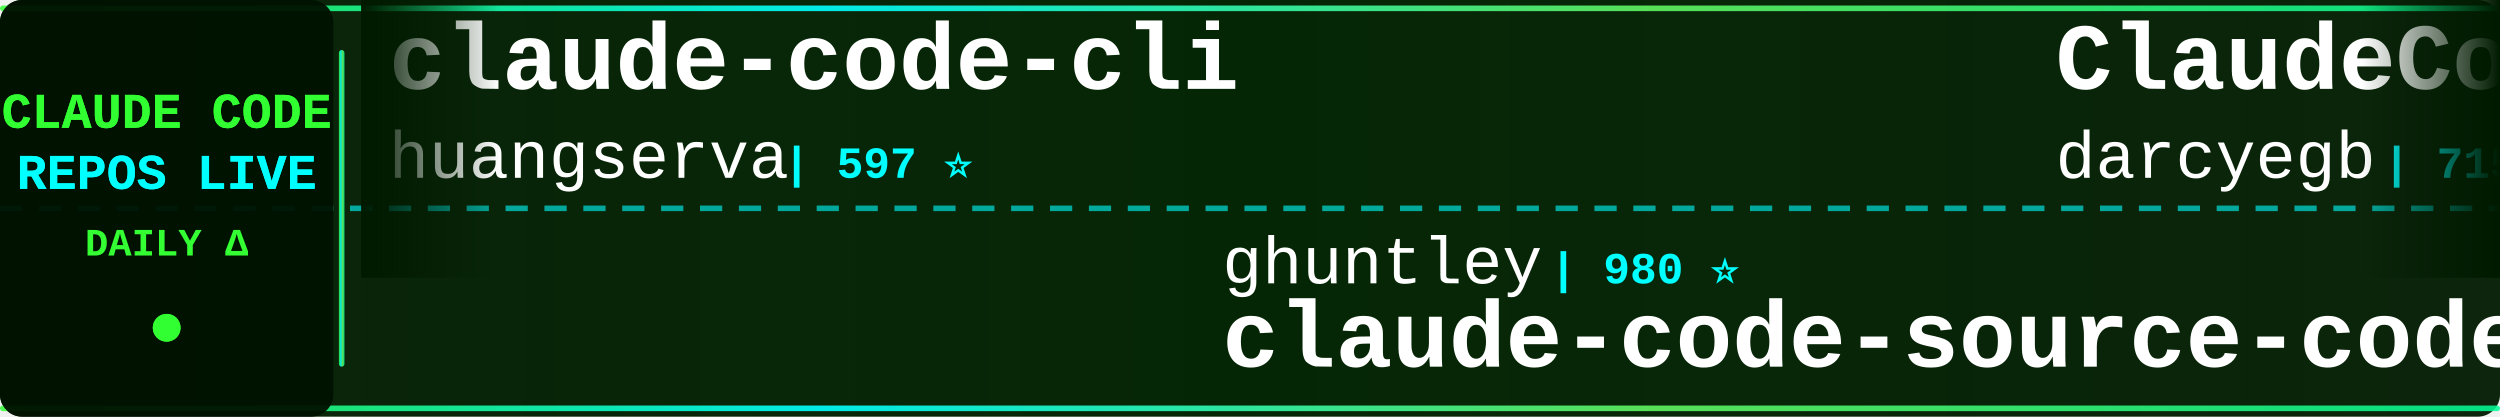
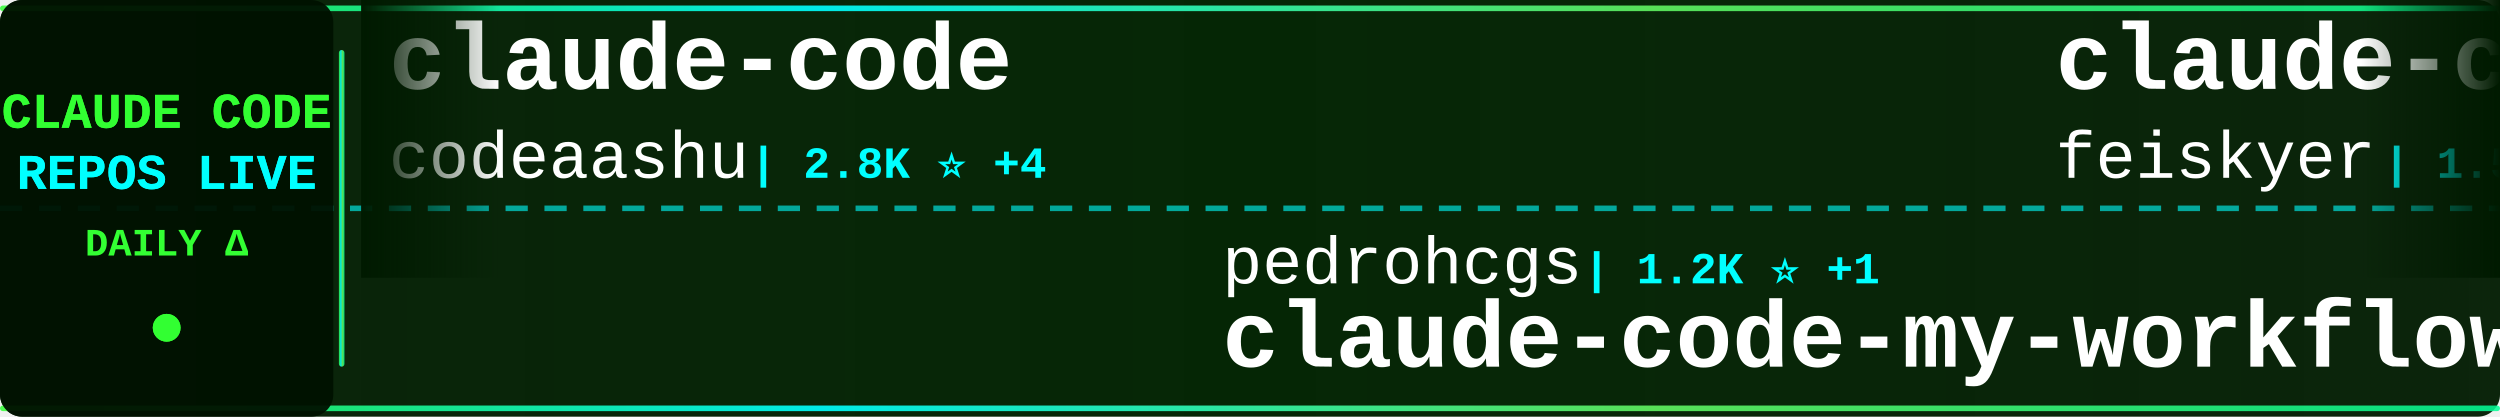
<svg xmlns="http://www.w3.org/2000/svg" width="900" height="150">
  <defs>
    <linearGradient id="tickerBg" x1="0%" y1="0%" x2="100%" y2="0%">
      <stop offset="0%" style="stop-color:#001a00;stop-opacity:0.95" />
      <stop offset="50%" style="stop-color:#002200;stop-opacity:0.98" />
      <stop offset="100%" style="stop-color:#001a00;stop-opacity:0.95" />
    </linearGradient>
    <linearGradient id="borderGrad" x1="0%" y1="0%" x2="100%" y2="0%">
      <stop offset="0%" style="stop-color:#33ff33;stop-opacity:0.85">
        <animate attributeName="stop-opacity" values="0.85;1;0.85" dur="2s" repeatCount="indefinite" />
      </stop>
      <stop offset="33%" style="stop-color:#00ffff;stop-opacity:0.9">
        <animate attributeName="stop-opacity" values="0.9;1;0.9" dur="2.2s" repeatCount="indefinite" />
      </stop>
      <stop offset="66%" style="stop-color:#66ff66;stop-opacity:0.85">
        <animate attributeName="stop-opacity" values="0.85;1;0.85" dur="1.8s" repeatCount="indefinite" />
      </stop>
      <stop offset="100%" style="stop-color:#00ff99;stop-opacity:0.85">
        <animate attributeName="stop-opacity" values="0.85;1;0.85" dur="2s" repeatCount="indefinite" />
      </stop>
    </linearGradient>
    <filter id="textGlow">
      <feGaussianBlur stdDeviation="0.1" result="coloredBlur" />
      <feMerge>
        <feMergeNode in="coloredBlur" />
        <feMergeNode in="SourceGraphic" />
      </feMerge>
    </filter>
    <filter id="metricGlow">
      <feGaussianBlur stdDeviation="0.2" result="coloredBlur" />
      <feMerge>
        <feMergeNode in="coloredBlur" />
        <feMergeNode in="SourceGraphic" />
      </feMerge>
    </filter>
    <linearGradient id="leftFade" x1="0%" y1="0%" x2="100%" y2="0%">
      <stop offset="0%" style="stop-color:#001a00;stop-opacity:1" />
      <stop offset="100%" style="stop-color:#001a00;stop-opacity:0" />
    </linearGradient>
    <linearGradient id="rightFade" x1="0%" y1="0%" x2="100%" y2="0%">
      <stop offset="0%" style="stop-color:#001a00;stop-opacity:0" />
      <stop offset="100%" style="stop-color:#001a00;stop-opacity:1" />
    </linearGradient>
  </defs>
  <rect width="900" height="150" fill="url(#tickerBg)" rx="8" />
  <rect x="0" y="2" width="900" height="2" fill="url(#borderGrad)" rx="1" />
  <rect x="0" y="146" width="900" height="2" fill="url(#borderGrad)" rx="1" />
  <line x1="0" y1="75" x2="900" y2="75" stroke="#00ffff" stroke-width="2" stroke-dasharray="8 6" opacity="0.6" />
  <rect x="0" y="0" width="120" height="150" fill="#001100" opacity="0.95" rx="8" />
  <text x="60" y="46" font-family="'Courier New', monospace" font-size="18" font-weight="bold" fill="#33ff33" text-anchor="middle" filter="url(#textGlow)">
    CLAUDE CODE
  </text>
  <text x="60" y="68" font-family="'Courier New', monospace" font-size="18" font-weight="bold" fill="#00ffff" text-anchor="middle" filter="url(#textGlow)">
    REPOS LIVE
  </text>
  <text x="60" y="92" font-family="'Courier New', monospace" font-size="14" font-weight="bold" fill="#33ff33" text-anchor="middle">
    DAILY Δ
  </text>
  <circle cx="60" cy="118" r="5" fill="#33ff33" filter="url(#metricGlow)">
    <animate attributeName="r" values="4;6;4" dur="1.5s" repeatCount="indefinite" />
    <animate attributeName="opacity" values="0.6;1;0.6" dur="1.5s" repeatCount="indefinite" />
  </circle>
  <rect x="122" y="18" width="2" height="114" fill="url(#borderGrad)" rx="1" />
  <clipPath id="tickerClip">
    <rect x="130" y="0" width="770" height="150" />
  </clipPath>
  <g clip-path="url(#tickerClip)">
    <g id="tickerItems">
      <animateTransform attributeName="transform" attributeType="XML" type="translate" from="0 0" to="-3000 0" dur="54s" repeatCount="indefinite" />
      <g transform="translate(0, 0)">
-         <text x="140" y="32" font-family="'Courier New', monospace" font-size="34" font-weight="bold" fill="#ffffff">claude-code-cli</text>
-         <text x="140" y="64" font-family="'Courier New', monospace" font-size="24" font-weight="normal" fill="#ffffff" opacity="1.0">huangserva</text>
-         <text x="282" y="64" font-family="'Courier New', monospace" font-size="16" font-weight="bold" fill="#00ffff"> | 597 ⭐</text>
+         <text x="140" y="32" font-family="'Courier New', monospace" font-size="34" font-weight="bold" fill="#ffffff">claude-code</text>
+         <text x="140" y="64" font-family="'Courier New', monospace" font-size="24" font-weight="normal" fill="#ffffff" opacity="1.0">codeaashu</text>
+         <text x="270" y="64" font-family="'Courier New', monospace" font-size="16" font-weight="bold" fill="#00ffff"> | 2.8K ⭐ +4</text>
      </g>
      <g transform="translate(300, 0)">
-         <text x="140" y="102" font-family="'Courier New', monospace" font-size="24" font-weight="normal" fill="#ffffff" opacity="1.0">ghuntley</text>
-         <text x="258" y="102" font-family="'Courier New', monospace" font-size="16" font-weight="bold" fill="#00ffff"> | 980 ⭐</text>
-         <text x="140" y="132" font-family="'Courier New', monospace" font-size="34" font-weight="bold" fill="#ffffff">claude-code-source-code-...</text>
+         <text x="140" y="102" font-family="'Courier New', monospace" font-size="24" font-weight="normal" fill="#ffffff" opacity="1.0">pedrohcgs</text>
+         <text x="270" y="102" font-family="'Courier New', monospace" font-size="16" font-weight="bold" fill="#00ffff"> | 1.2K ⭐ +1</text>
+         <text x="140" y="132" font-family="'Courier New', monospace" font-size="34" font-weight="bold" fill="#ffffff">claude-code-my-workflow</text>
      </g>
      <g transform="translate(600, 0)">
-         <text x="140" y="32" font-family="'Courier New', monospace" font-size="34" font-weight="bold" fill="#ffffff">ClaudeCodeAgents</text>
-         <text x="140" y="64" font-family="'Courier New', monospace" font-size="24" font-weight="normal" fill="#ffffff" opacity="1.0">darcyegb</text>
-         <text x="258" y="64" font-family="'Courier New', monospace" font-size="16" font-weight="bold" fill="#00ffff"> | 715 ⭐ +1</text>
+         <text x="140" y="32" font-family="'Courier New', monospace" font-size="34" font-weight="bold" fill="#ffffff">claude-code-settings</text>
+         <text x="140" y="64" font-family="'Courier New', monospace" font-size="24" font-weight="normal" fill="#ffffff" opacity="1.0">feiskyer</text>
+         <text x="258" y="64" font-family="'Courier New', monospace" font-size="16" font-weight="bold" fill="#00ffff"> | 1.5K ⭐</text>
      </g>
      <g transform="translate(900, 0)">
-         <text x="140" y="102" font-family="'Courier New', monospace" font-size="24" font-weight="normal" fill="#ffffff" opacity="1.0">hangsman</text>
-         <text x="258" y="102" font-family="'Courier New', monospace" font-size="16" font-weight="bold" fill="#00ffff"> | 782 ⭐</text>
-         <text x="140" y="132" font-family="'Courier New', monospace" font-size="34" font-weight="bold" fill="#ffffff">claude-code-source</text>
+         <text x="140" y="102" font-family="'Courier New', monospace" font-size="24" font-weight="normal" fill="#ffffff" opacity="1.0">huangserva</text>
+         <text x="282" y="102" font-family="'Courier New', monospace" font-size="16" font-weight="bold" fill="#00ffff"> | 597 ⭐</text>
+         <text x="140" y="132" font-family="'Courier New', monospace" font-size="34" font-weight="bold" fill="#ffffff">claude-code-cli</text>
      </g>
      <g transform="translate(1200, 0)">
-         <text x="140" y="32" font-family="'Courier New', monospace" font-size="34" font-weight="bold" fill="#ffffff">Claude-code</text>
-         <text x="140" y="64" font-family="'Courier New', monospace" font-size="24" font-weight="normal" fill="#ffffff" opacity="1.0">fazxes</text>
-         <text x="234" y="64" font-family="'Courier New', monospace" font-size="16" font-weight="bold" fill="#00ffff"> | 219 ⭐</text>
+         <text x="140" y="32" font-family="'Courier New', monospace" font-size="34" font-weight="bold" fill="#ffffff">claude-code-local</text>
+         <text x="140" y="64" font-family="'Courier New', monospace" font-size="24" font-weight="normal" fill="#ffffff" opacity="1.0">nicedreamzapp</text>
+         <text x="318" y="64" font-family="'Courier New', monospace" font-size="16" font-weight="bold" fill="#00ffff"> | 2.7K ⭐ +1</text>
      </g>
      <g transform="translate(1500, 0)">
+         <text x="140" y="102" font-family="'Courier New', monospace" font-size="24" font-weight="normal" fill="#ffffff" opacity="1.0">andrew-kramer-inno</text>
+         <text x="378" y="102" font-family="'Courier New', monospace" font-size="16" font-weight="bold" fill="#00ffff"> | 592 ⭐</text>
+         <text x="140" y="132" font-family="'Courier New', monospace" font-size="34" font-weight="bold" fill="#ffffff">claude-code-source-build</text>
+       </g>
+       <g transform="translate(1800, 0)">
+         <text x="140" y="32" font-family="'Courier New', monospace" font-size="34" font-weight="bold" fill="#ffffff">claude-code-analysis</text>
+         <text x="140" y="64" font-family="'Courier New', monospace" font-size="24" font-weight="normal" fill="#ffffff" opacity="1.0">liuup</text>
+         <text x="222" y="64" font-family="'Courier New', monospace" font-size="16" font-weight="bold" fill="#00ffff"> | 3.0K ⭐ +8</text>
+       </g>
+       <g transform="translate(2100, 0)">
+         <text x="140" y="102" font-family="'Courier New', monospace" font-size="24" font-weight="normal" fill="#ffffff" opacity="1.0">router-for-me</text>
+         <text x="318" y="102" font-family="'Courier New', monospace" font-size="16" font-weight="bold" fill="#00ffff"> | 36.1K ⭐ +24</text>
+         <text x="140" y="132" font-family="'Courier New', monospace" font-size="34" font-weight="bold" fill="#ffffff">CLIProxyAPI</text>
+       </g>
+       <g transform="translate(2400, 0)">
+         <text x="140" y="32" font-family="'Courier New', monospace" font-size="34" font-weight="bold" fill="#ffffff">ClaudeCode</text>
+         <text x="140" y="64" font-family="'Courier New', monospace" font-size="24" font-weight="normal" fill="#ffffff" opacity="1.0">guanshan</text>
+         <text x="258" y="64" font-family="'Courier New', monospace" font-size="16" font-weight="bold" fill="#00ffff"> | 60 ⭐</text>
+       </g>
+       <g transform="translate(2700, 0)">
        <text x="140" y="102" font-family="'Courier New', monospace" font-size="24" font-weight="normal" fill="#ffffff" opacity="1.0">shareAI-lab</text>
-         <text x="294" y="102" font-family="'Courier New', monospace" font-size="16" font-weight="bold" fill="#00ffff"> | 64.8K ⭐ +59</text>
+         <text x="294" y="102" font-family="'Courier New', monospace" font-size="16" font-weight="bold" fill="#00ffff"> | 64.9K ⭐ +92</text>
        <text x="140" y="132" font-family="'Courier New', monospace" font-size="34" font-weight="bold" fill="#ffffff">learn-claude-code</text>
      </g>
-       <g transform="translate(1800, 0)">
-         <text x="140" y="32" font-family="'Courier New', monospace" font-size="34" font-weight="bold" fill="#ffffff">claude-code-book</text>
-         <text x="140" y="64" font-family="'Courier New', monospace" font-size="24" font-weight="normal" fill="#ffffff" opacity="1.0">lintsinghua</text>
-         <text x="294" y="64" font-family="'Courier New', monospace" font-size="16" font-weight="bold" fill="#00ffff"> | 3.6K ⭐ +7</text>
-       </g>
-       <g transform="translate(2100, 0)">
-         <text x="140" y="102" font-family="'Courier New', monospace" font-size="24" font-weight="normal" fill="#ffffff" opacity="1.0">Tinkeringg-Lab</text>
-         <text x="330" y="102" font-family="'Courier New', monospace" font-size="16" font-weight="bold" fill="#00ffff"> | 205 ⭐</text>
-         <text x="140" y="132" font-family="'Courier New', monospace" font-size="34" font-weight="bold" fill="#ffffff">claude-code</text>
-       </g>
-       <g transform="translate(2400, 0)">
-         <text x="140" y="32" font-family="'Courier New', monospace" font-size="34" font-weight="bold" fill="#ffffff">claude-code-spec-workflo...</text>
-         <text x="140" y="64" font-family="'Courier New', monospace" font-size="24" font-weight="normal" fill="#ffffff" opacity="1.0">Pimzino</text>
-         <text x="246" y="64" font-family="'Courier New', monospace" font-size="16" font-weight="bold" fill="#00ffff"> | 3.8K ⭐ +3</text>
-       </g>
-       <g transform="translate(2700, 0)">
-         <text x="140" y="102" font-family="'Courier New', monospace" font-size="24" font-weight="normal" fill="#ffffff" opacity="1.0">ykdojo</text>
-         <text x="234" y="102" font-family="'Courier New', monospace" font-size="16" font-weight="bold" fill="#00ffff"> | 8.6K ⭐ +5</text>
-         <text x="140" y="132" font-family="'Courier New', monospace" font-size="34" font-weight="bold" fill="#ffffff">claude-code-tips</text>
-       </g>
      <g transform="translate(3000, 0)">
-         <text x="140" y="32" font-family="'Courier New', monospace" font-size="34" font-weight="bold" fill="#ffffff">claude-code-cli</text>
-         <text x="140" y="64" font-family="'Courier New', monospace" font-size="24" font-weight="normal" fill="#ffffff" opacity="1.0">huangserva</text>
-         <text x="282" y="64" font-family="'Courier New', monospace" font-size="16" font-weight="bold" fill="#00ffff"> | 597 ⭐</text>
+         <text x="140" y="32" font-family="'Courier New', monospace" font-size="34" font-weight="bold" fill="#ffffff">claude-code</text>
+         <text x="140" y="64" font-family="'Courier New', monospace" font-size="24" font-weight="normal" fill="#ffffff" opacity="1.0">codeaashu</text>
+         <text x="270" y="64" font-family="'Courier New', monospace" font-size="16" font-weight="bold" fill="#00ffff"> | 2.8K ⭐ +4</text>
      </g>
      <g transform="translate(3300, 0)">
-         <text x="140" y="102" font-family="'Courier New', monospace" font-size="24" font-weight="normal" fill="#ffffff" opacity="1.0">ghuntley</text>
-         <text x="258" y="102" font-family="'Courier New', monospace" font-size="16" font-weight="bold" fill="#00ffff"> | 980 ⭐</text>
-         <text x="140" y="132" font-family="'Courier New', monospace" font-size="34" font-weight="bold" fill="#ffffff">claude-code-source-code-...</text>
+         <text x="140" y="102" font-family="'Courier New', monospace" font-size="24" font-weight="normal" fill="#ffffff" opacity="1.0">pedrohcgs</text>
+         <text x="270" y="102" font-family="'Courier New', monospace" font-size="16" font-weight="bold" fill="#00ffff"> | 1.2K ⭐ +1</text>
+         <text x="140" y="132" font-family="'Courier New', monospace" font-size="34" font-weight="bold" fill="#ffffff">claude-code-my-workflow</text>
      </g>
      <g transform="translate(3600, 0)">
-         <text x="140" y="32" font-family="'Courier New', monospace" font-size="34" font-weight="bold" fill="#ffffff">ClaudeCodeAgents</text>
-         <text x="140" y="64" font-family="'Courier New', monospace" font-size="24" font-weight="normal" fill="#ffffff" opacity="1.0">darcyegb</text>
-         <text x="258" y="64" font-family="'Courier New', monospace" font-size="16" font-weight="bold" fill="#00ffff"> | 715 ⭐ +1</text>
+         <text x="140" y="32" font-family="'Courier New', monospace" font-size="34" font-weight="bold" fill="#ffffff">claude-code-settings</text>
+         <text x="140" y="64" font-family="'Courier New', monospace" font-size="24" font-weight="normal" fill="#ffffff" opacity="1.0">feiskyer</text>
+         <text x="258" y="64" font-family="'Courier New', monospace" font-size="16" font-weight="bold" fill="#00ffff"> | 1.5K ⭐</text>
      </g>
      <g transform="translate(3900, 0)">
-         <text x="140" y="102" font-family="'Courier New', monospace" font-size="24" font-weight="normal" fill="#ffffff" opacity="1.0">hangsman</text>
-         <text x="258" y="102" font-family="'Courier New', monospace" font-size="16" font-weight="bold" fill="#00ffff"> | 782 ⭐</text>
-         <text x="140" y="132" font-family="'Courier New', monospace" font-size="34" font-weight="bold" fill="#ffffff">claude-code-source</text>
+         <text x="140" y="102" font-family="'Courier New', monospace" font-size="24" font-weight="normal" fill="#ffffff" opacity="1.0">huangserva</text>
+         <text x="282" y="102" font-family="'Courier New', monospace" font-size="16" font-weight="bold" fill="#00ffff"> | 597 ⭐</text>
+         <text x="140" y="132" font-family="'Courier New', monospace" font-size="34" font-weight="bold" fill="#ffffff">claude-code-cli</text>
      </g>
    </g>
  </g>
  <rect x="130" y="0" width="50" height="100" fill="url(#leftFade)" />
  <rect x="850" y="0" width="50" height="100" fill="url(#rightFade)" />
</svg>
